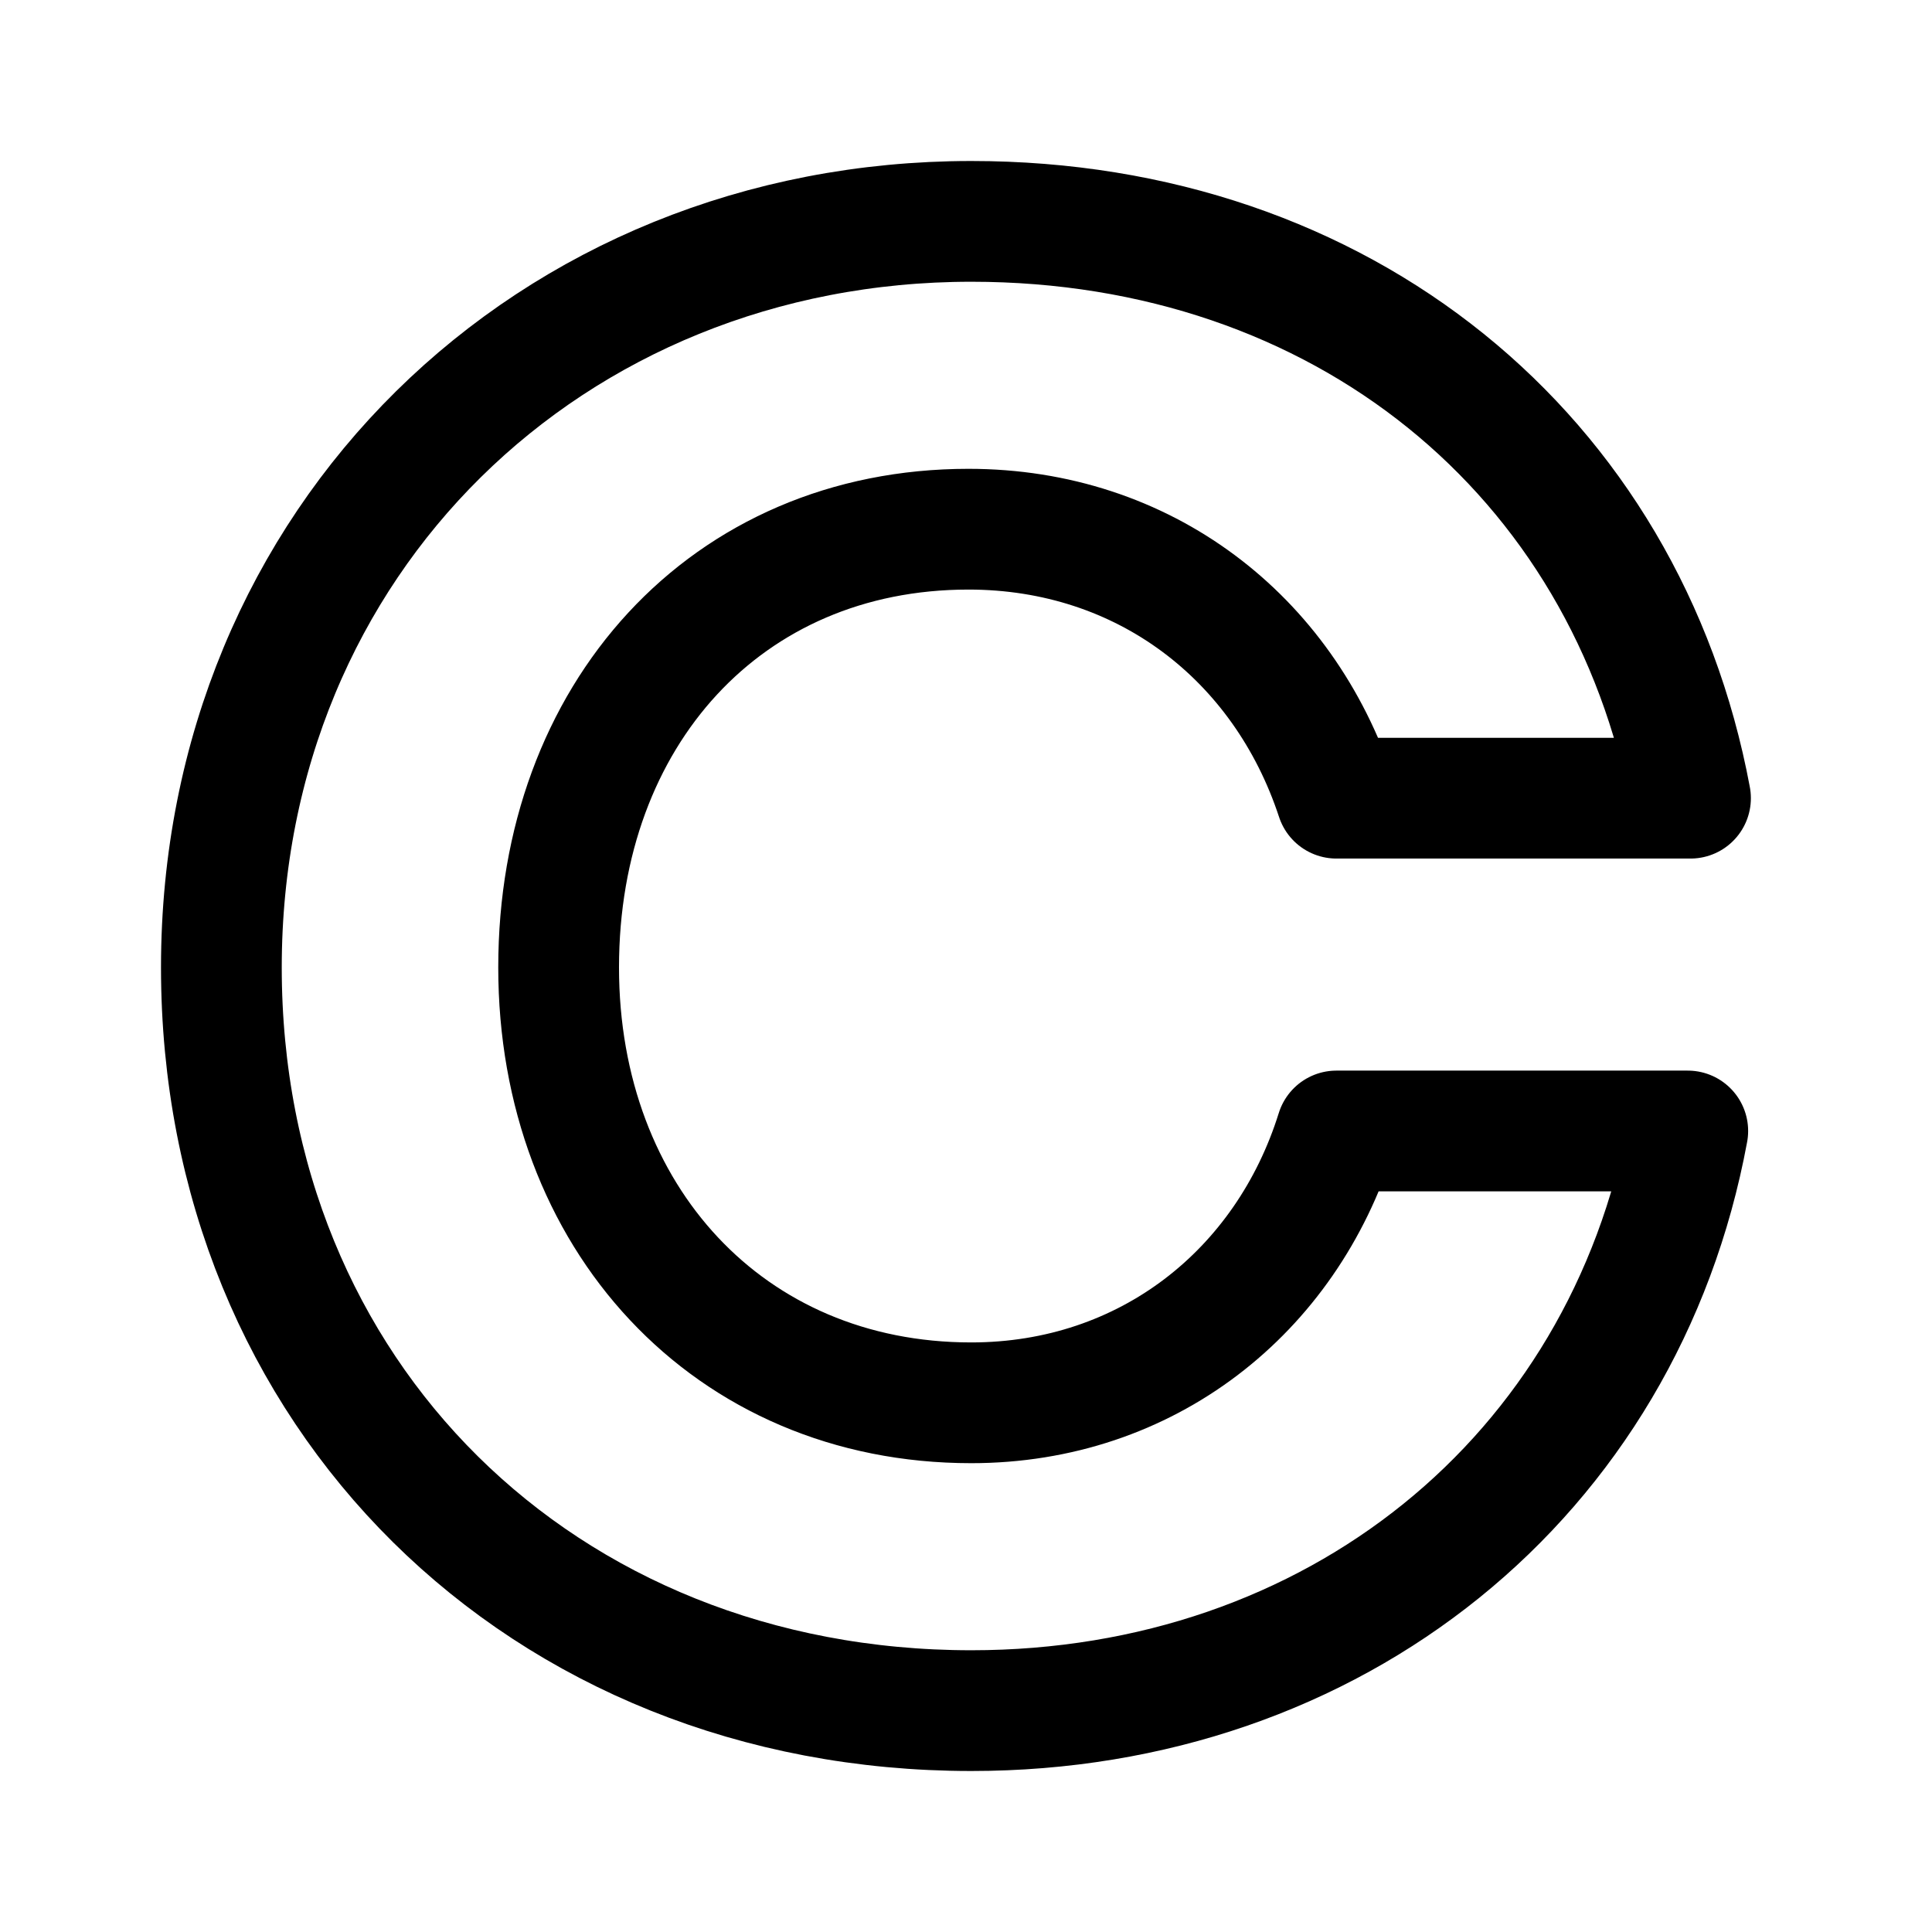
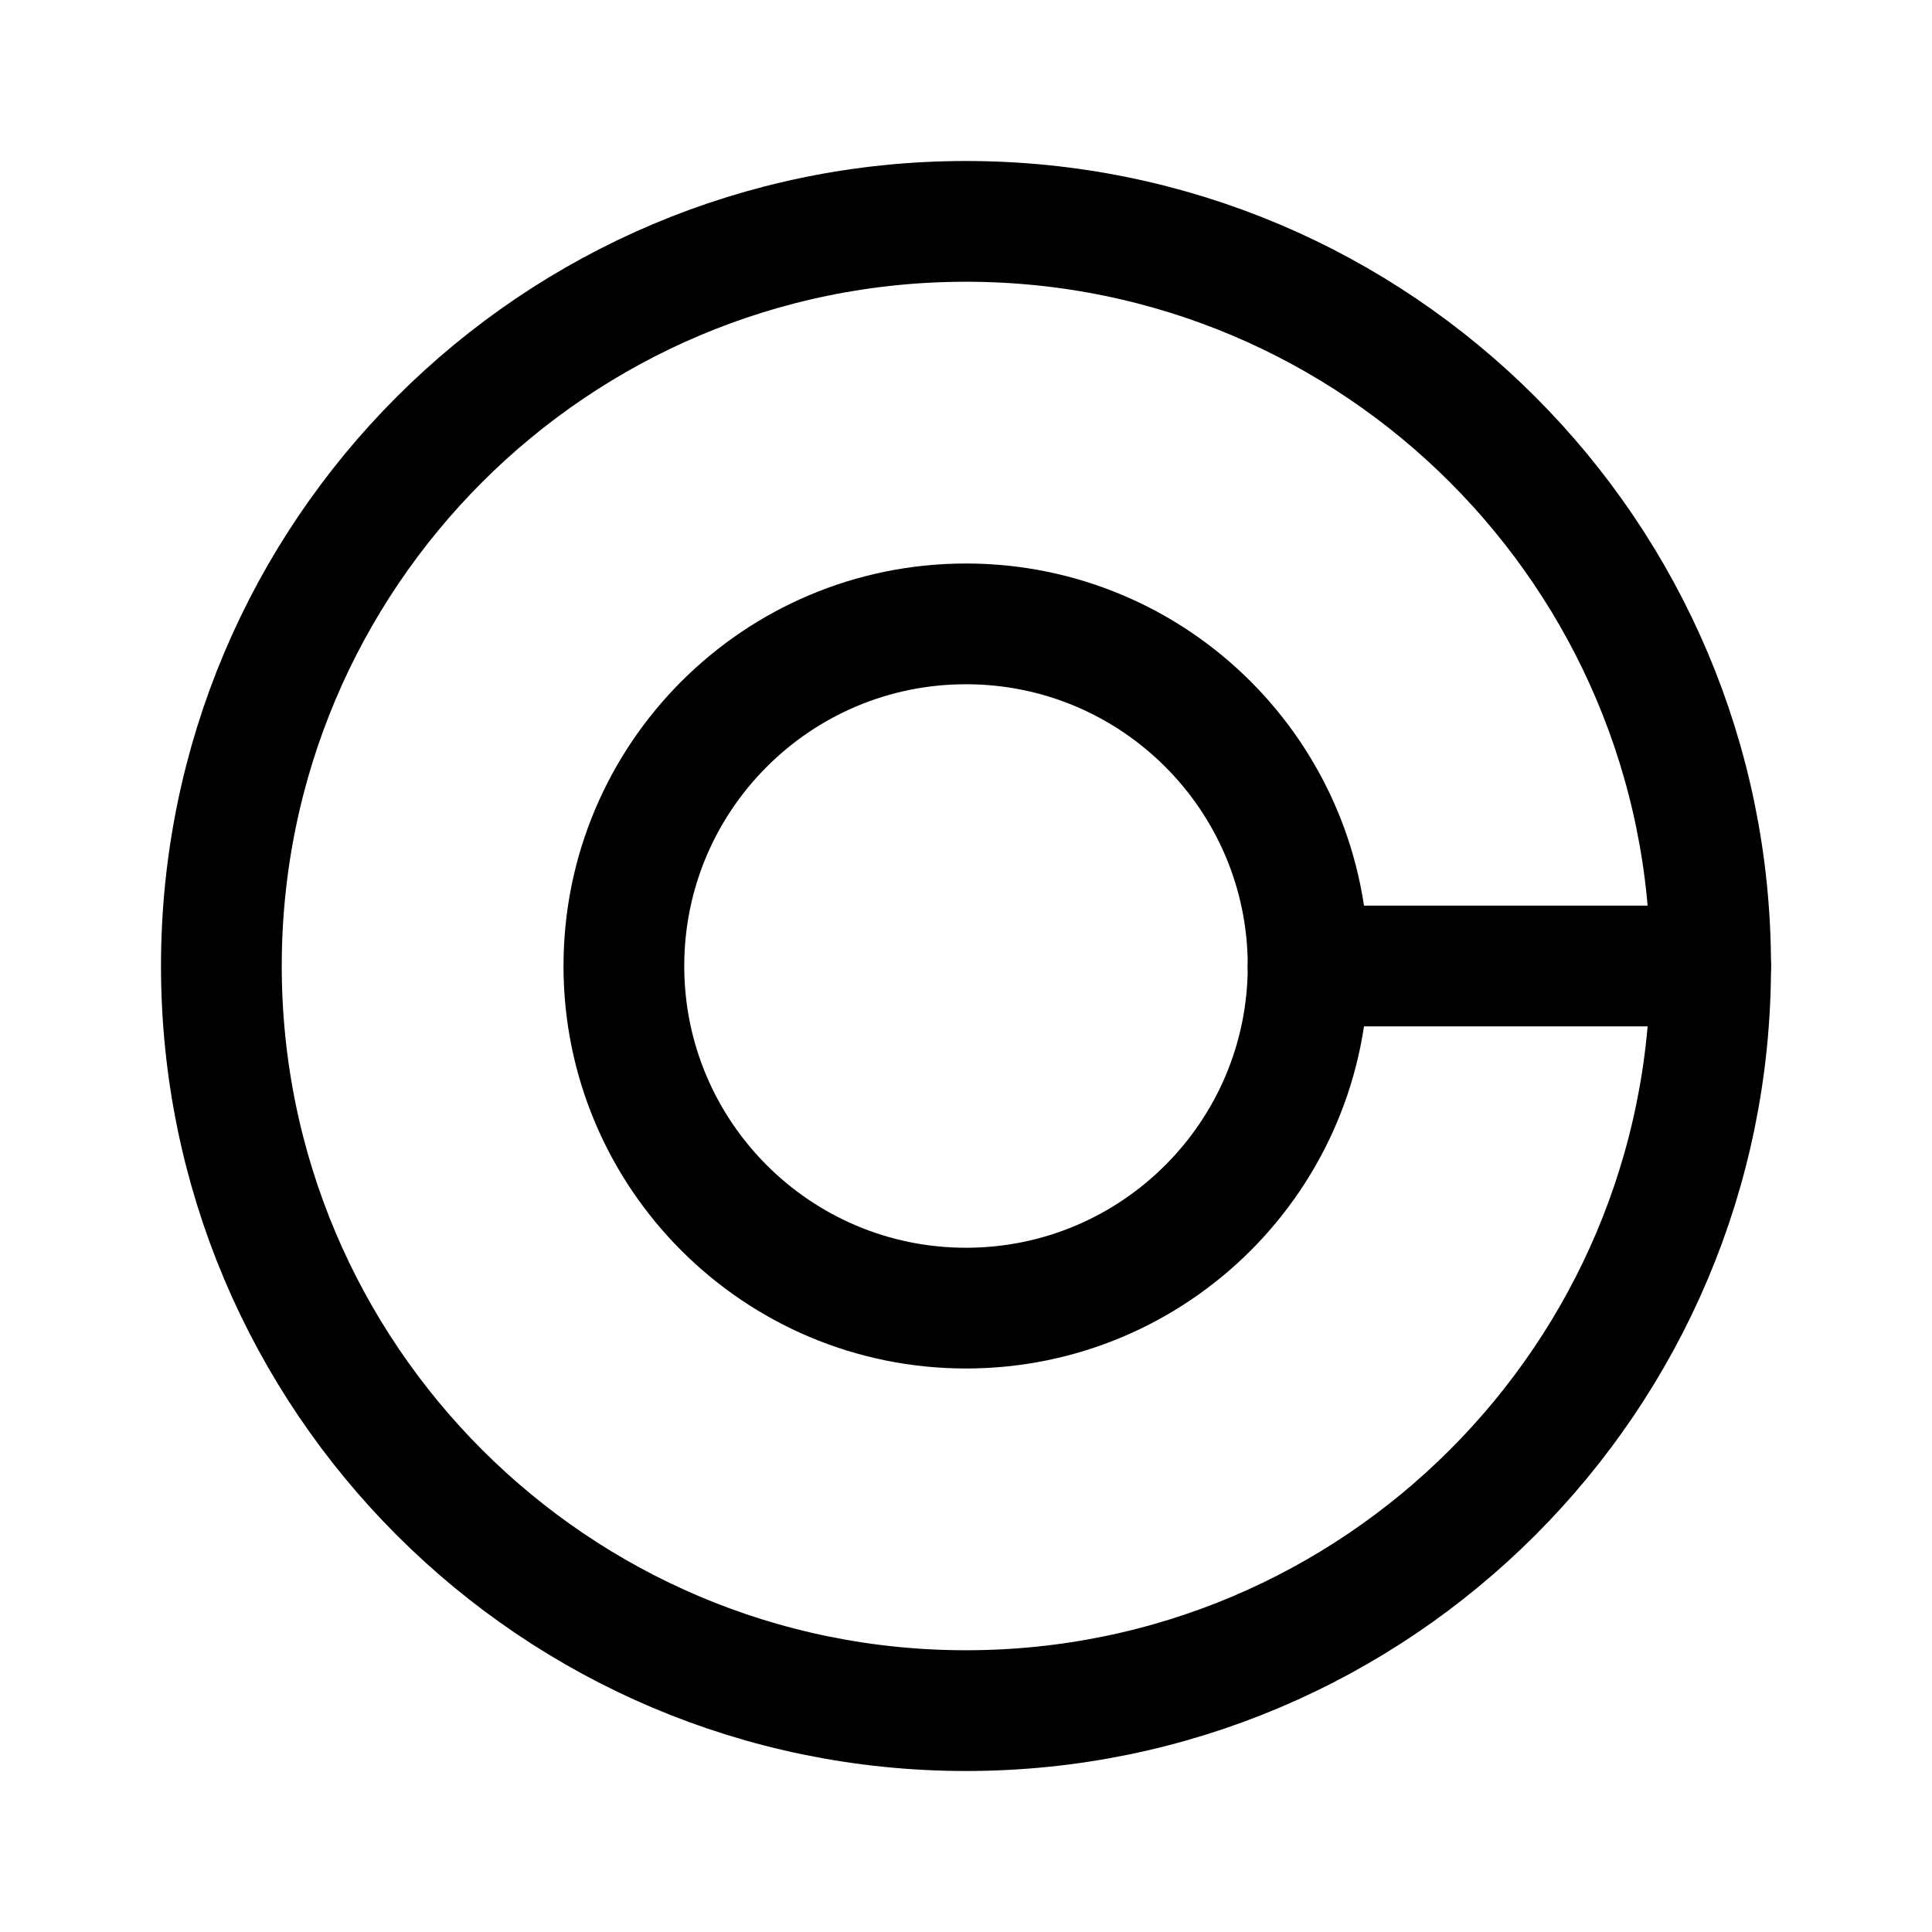
- <svg xmlns="http://www.w3.org/2000/svg" width="192" height="192" viewBox="0 0 192 192">
-   <path fill="none" stroke="#000" stroke-linejoin="round" stroke-width="12" d="M96.244 52.591c17.458 0 31.31 10.747 36.568 26.731H168C161.623 45.152 133.366 22 96.526 22 54.69 22 22 53.697 22 96.14 22 138.586 53.864 170 96.526 170c36.014 0 64.825-23.152 71.202-57.604h-34.916c-4.987 15.985-18.838 27.013-36.296 27.013-24.107 0-41-18.468-41-43.268 0-25.082 16.632-43.55 40.728-43.55z" />
+ <svg xmlns="http://www.w3.org/2000/svg" width="192" height="192" viewBox="0 0 192 192" fill="none">
+   <circle cx="96" cy="96" r="74" stroke="#000" stroke-width="12" stroke-linecap="round" stroke-linejoin="round" />
+   <circle cx="96" cy="96" r="34" stroke="#000" stroke-width="12" stroke-linecap="round" stroke-linejoin="round" />
+   <path d="M130 96h40" stroke="#000" stroke-width="12" stroke-linecap="round" stroke-linejoin="round" />
</svg>
